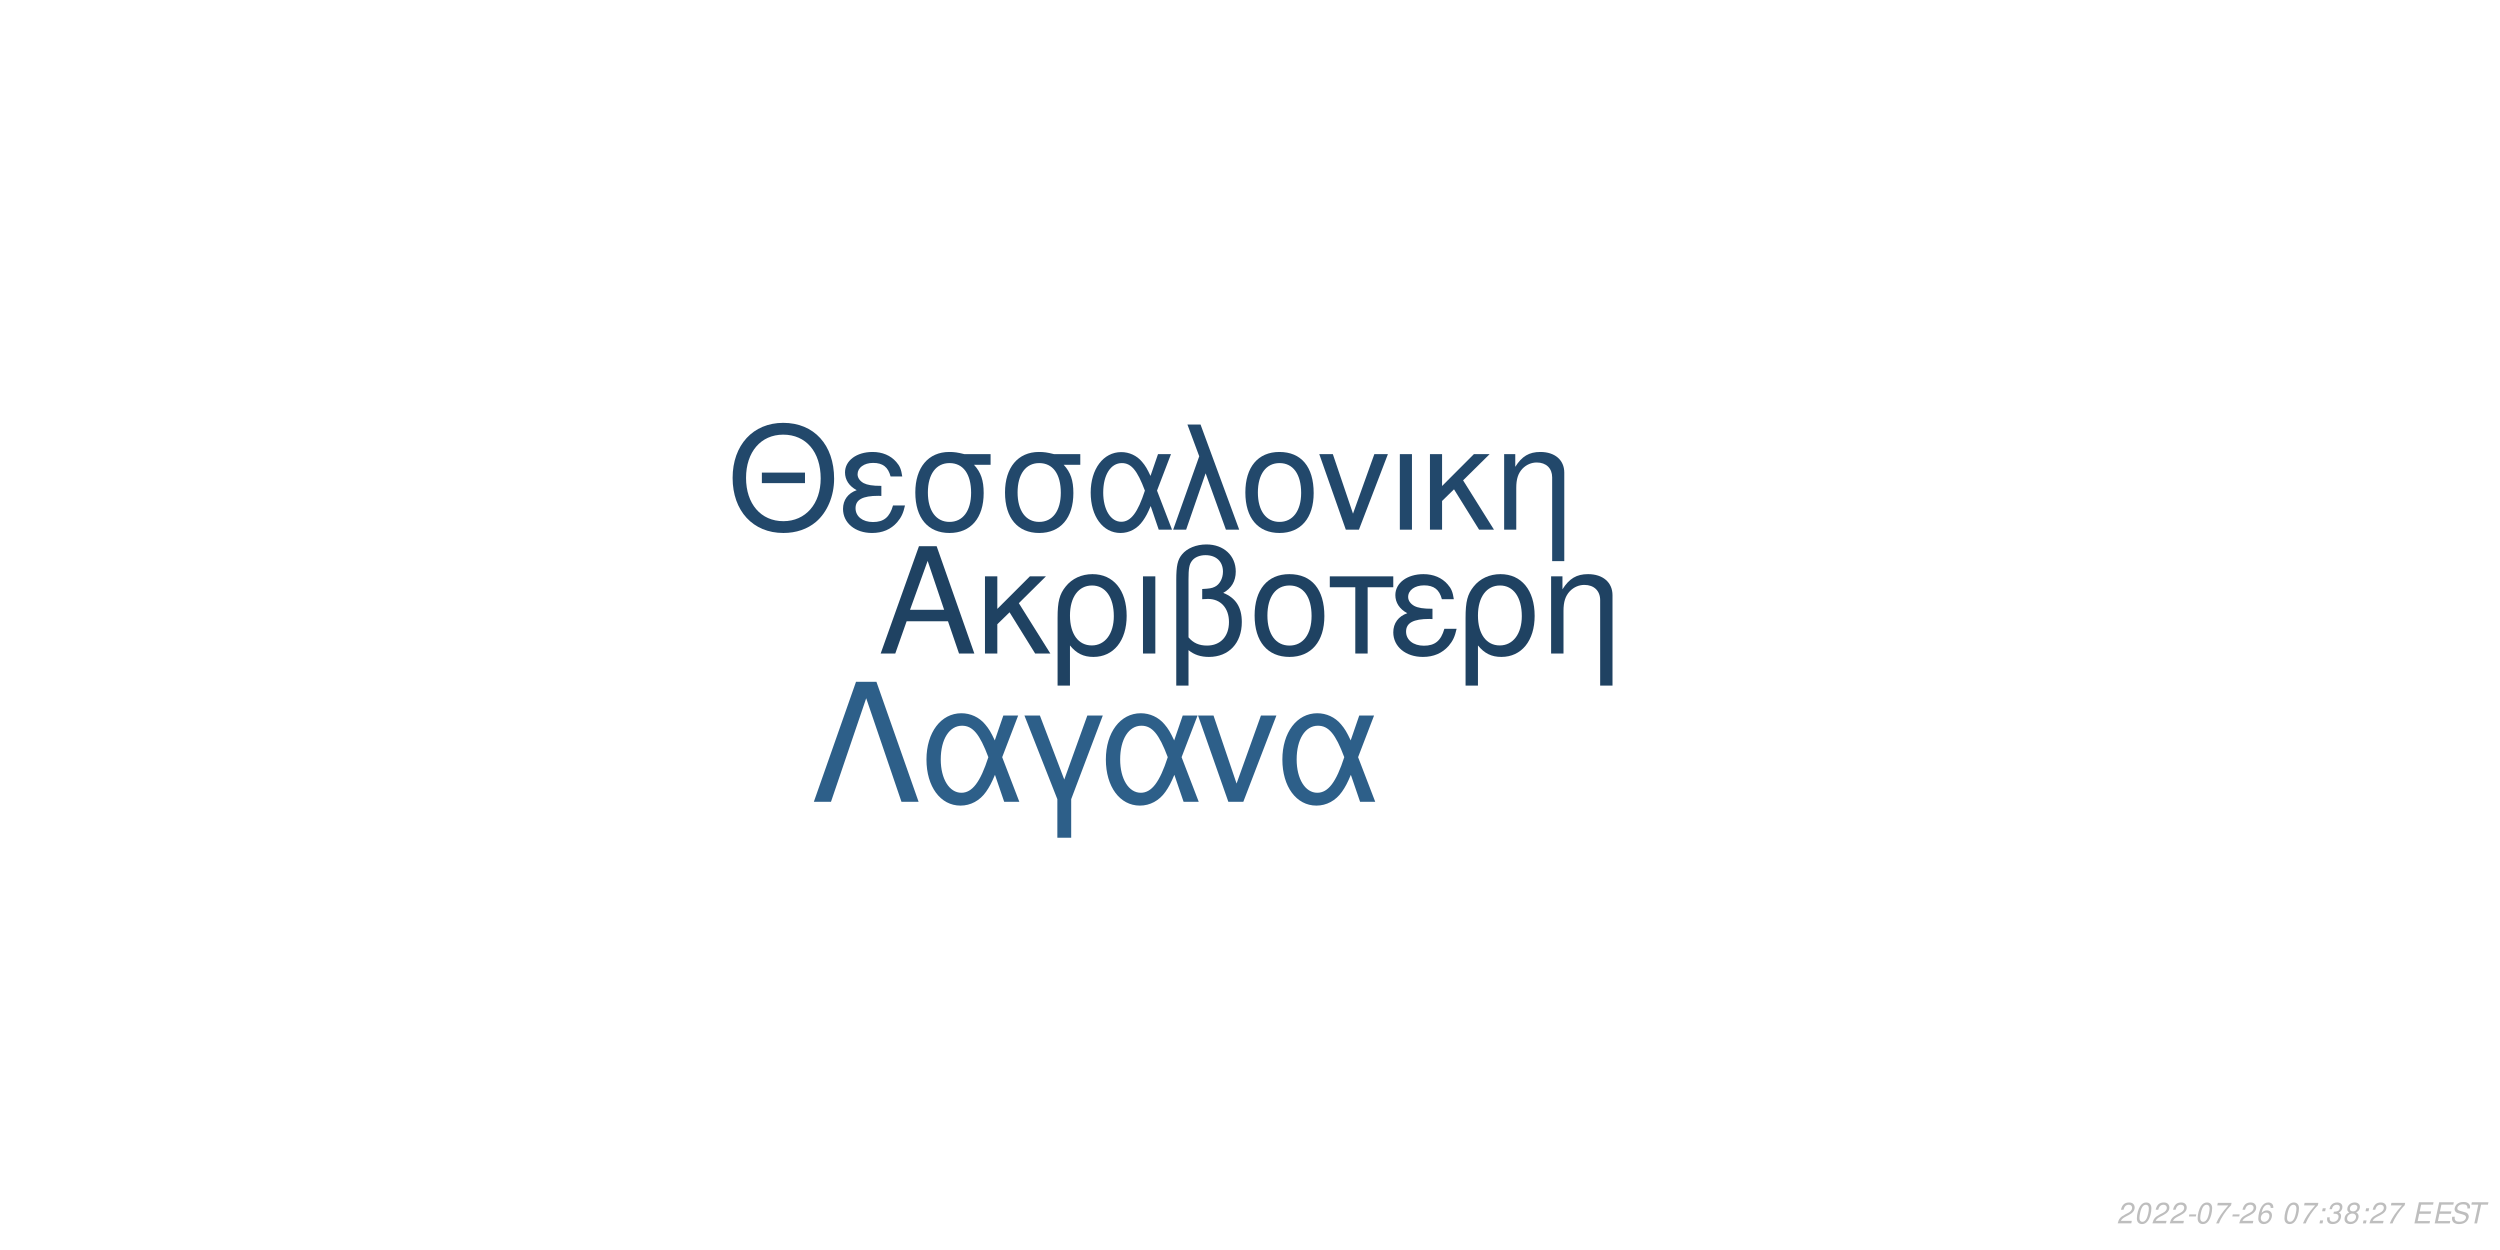
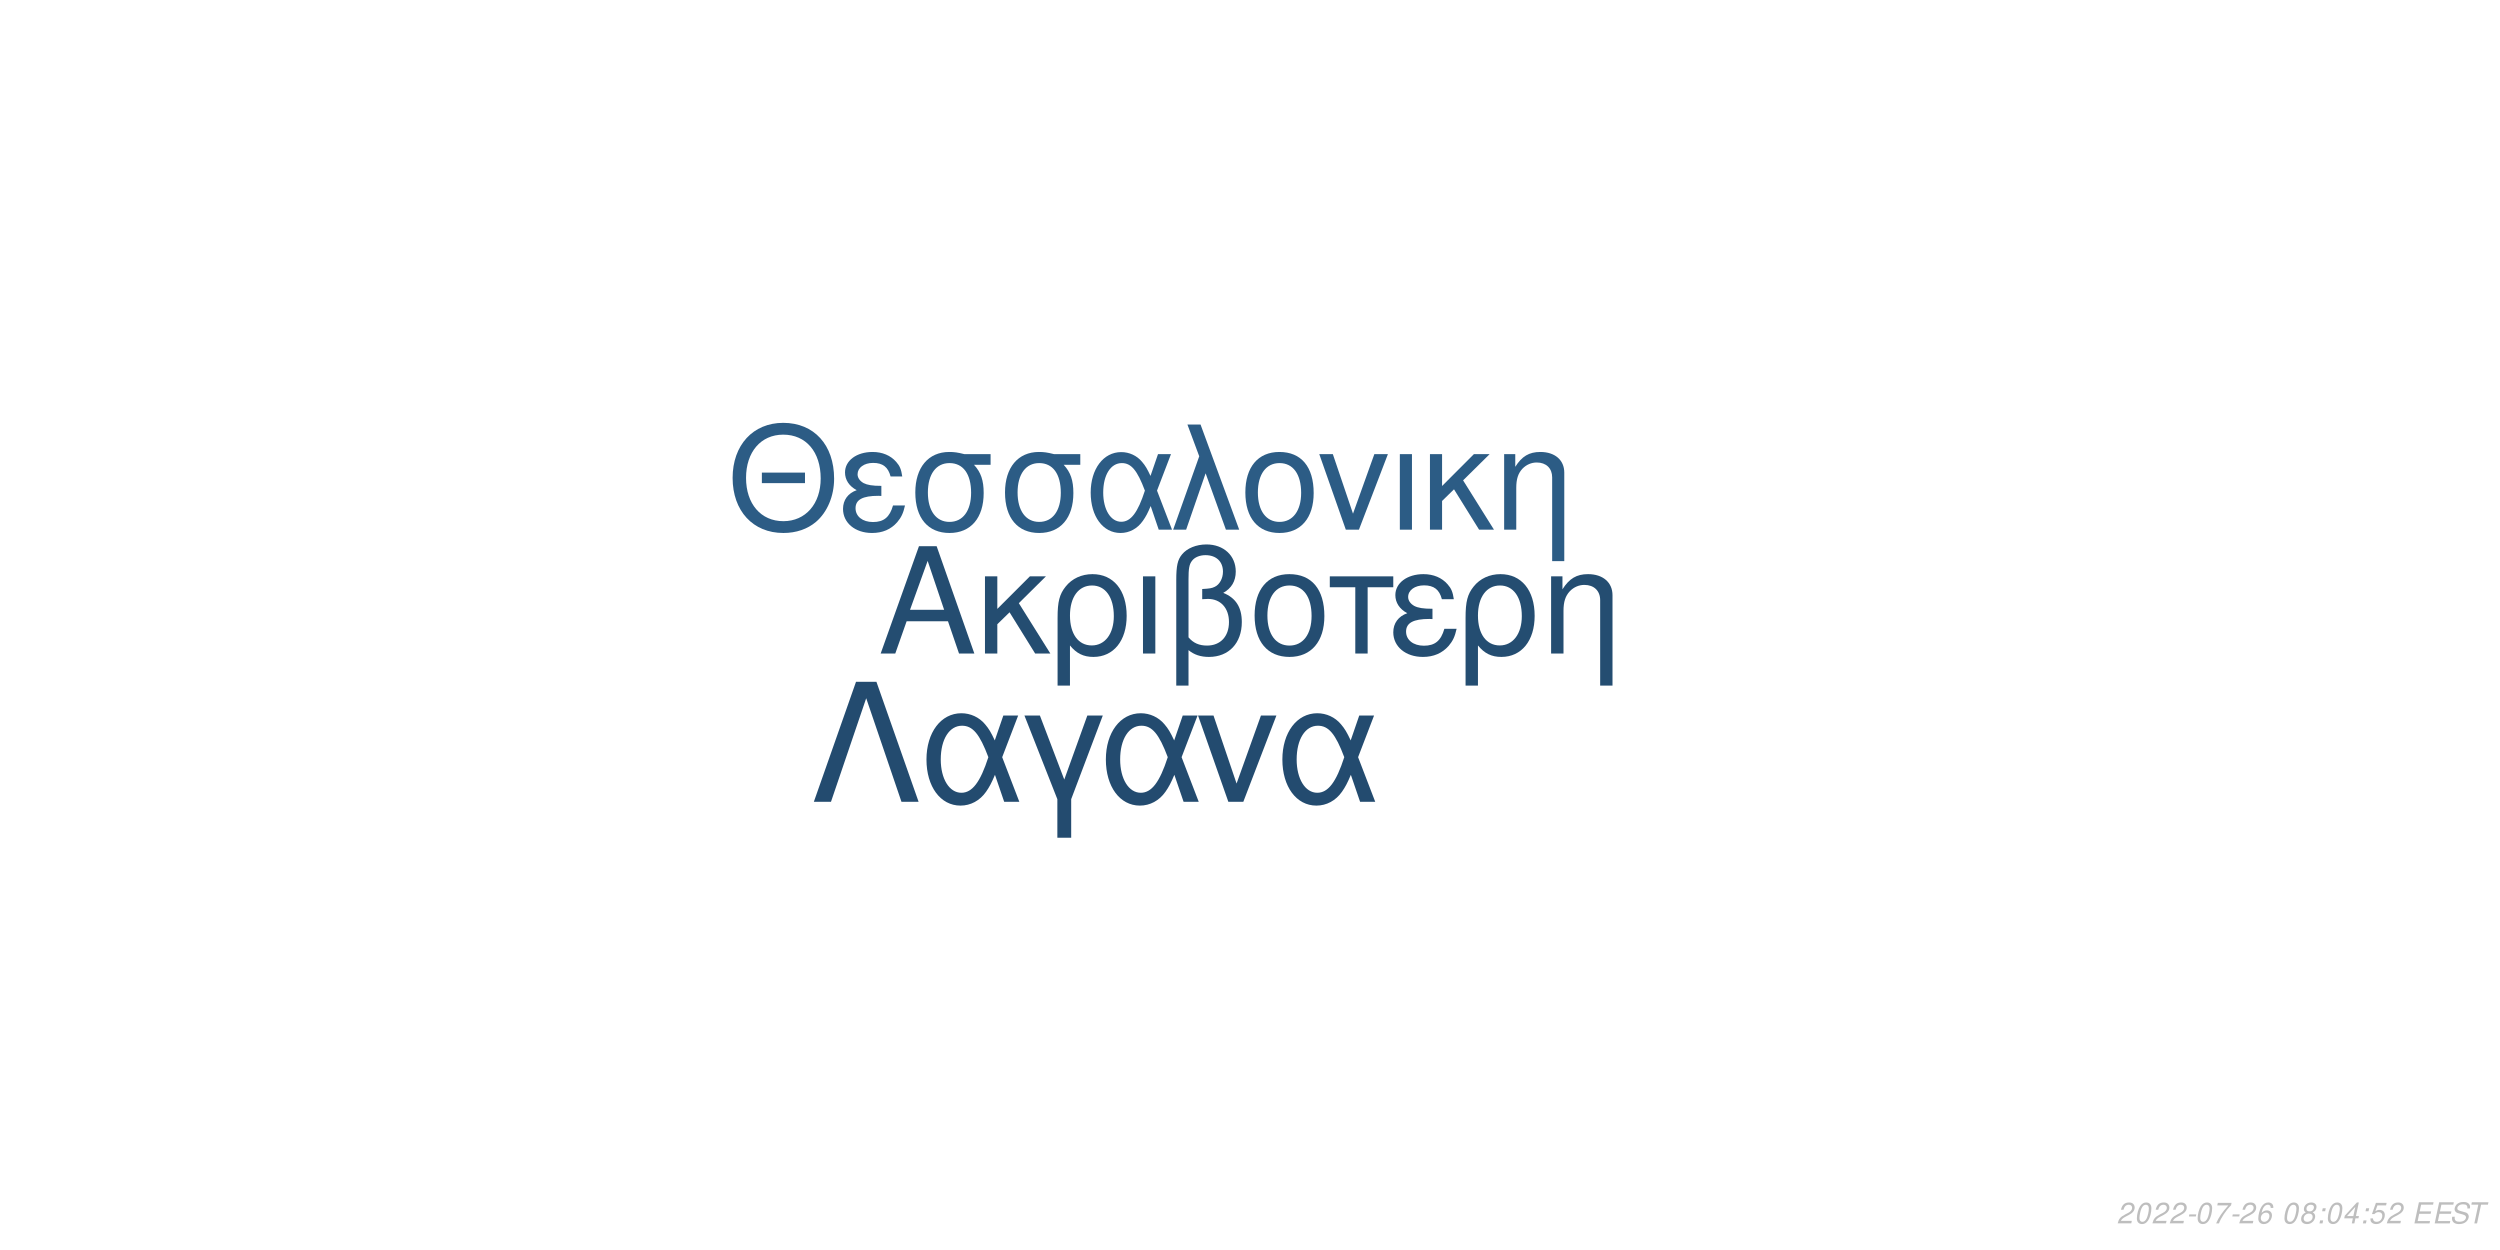
<svg xmlns="http://www.w3.org/2000/svg" xmlns:xlink="http://www.w3.org/1999/xlink" width="864pt" height="432pt" viewBox="0 0 864 432" version="1.1">
  <defs>
    <g>
      <symbol overflow="visible" id="glyph0-0">
        <path style="stroke:none;" d="" />
      </symbol>
      <symbol overflow="visible" id="glyph0-1">
        <path style="stroke:none;" d="M 24.125 -11.141 L 27.938 0 L 33.234 0 L 20.203 -37.094 L 14.094 -37.094 L 0.859 0 L 5.906 0 L 9.828 -11.141 Z M 22.797 -15.109 L 11 -15.109 L 17.094 -32.016 Z M 22.797 -15.109 " />
      </symbol>
      <symbol overflow="visible" id="glyph0-2">
        <path style="stroke:none;" d="M 7.172 -15.422 L 7.172 -26.672 L 2.906 -26.672 L 2.906 0 L 7.172 0 L 7.172 -10.125 L 11.406 -14.25 L 20.25 0 L 25.5 0 L 14.609 -17.406 L 23.969 -26.672 L 18.422 -26.672 Z M 7.172 -15.422 " />
      </symbol>
      <symbol overflow="visible" id="glyph0-3">
        <path style="stroke:none;" d="M 3 11.094 L 7.281 11.094 L 7.281 -2.797 C 9.516 -0.047 11.953 1.172 15.375 1.172 C 22.344 1.172 26.875 -4.422 26.875 -13.031 C 26.875 -21.891 22.297 -27.438 15.062 -27.438 C 11.297 -27.438 7.984 -25.906 5.797 -23.156 C 3.672 -20.516 3 -17.969 3 -12.359 Z M 14.906 -23.516 C 19.547 -23.516 22.438 -19.438 22.438 -12.922 C 22.438 -6.812 19.391 -2.797 14.812 -2.797 C 10.172 -2.797 7.281 -6.766 7.281 -13.125 C 7.281 -19.484 10.234 -23.516 14.906 -23.516 Z M 14.906 -23.516 " />
      </symbol>
      <symbol overflow="visible" id="glyph0-4">
        <path style="stroke:none;" d="M 3.516 0 L 7.781 0 L 7.781 -26.672 L 3.516 -26.672 Z M 3.516 0 " />
      </symbol>
      <symbol overflow="visible" id="glyph0-5">
        <path style="stroke:none;" d="M 4.016 11.094 L 8.25 11.094 L 8.25 -1.172 C 10.172 0.406 12.422 1.172 15.312 1.172 C 22.188 1.172 26.672 -3.609 26.672 -10.891 C 26.672 -15.984 24.578 -19.234 20.25 -20.969 C 23.109 -22.547 24.578 -25.031 24.578 -28.344 C 24.578 -33.844 20.406 -37.703 14.453 -37.703 C 10.938 -37.703 7.734 -36.391 6 -34.25 C 4.484 -32.422 4.016 -30.328 4.016 -25.391 Z M 8.25 -25.656 C 8.25 -29.359 8.5 -30.844 9.469 -32.062 C 10.375 -33.281 12.156 -34 14.094 -34 C 17.812 -34 20.156 -31.812 20.156 -28.297 C 20.156 -25.953 18.984 -23.812 17.297 -23.047 C 16.281 -22.547 15.469 -22.438 12.984 -22.297 L 12.984 -18.781 C 13.734 -18.828 14.344 -18.875 14.969 -18.875 C 19.344 -18.875 22.234 -15.719 22.234 -10.891 C 22.234 -5.906 19.281 -2.75 14.656 -2.75 C 11.953 -2.75 9.922 -3.609 8.25 -5.594 Z M 8.25 -25.656 " />
      </symbol>
      <symbol overflow="visible" id="glyph0-6">
        <path style="stroke:none;" d="M 14.094 -27.438 C 6.562 -27.438 2.094 -22.094 2.094 -13.125 C 2.094 -4.125 6.562 1.172 14.141 1.172 C 21.672 1.172 26.203 -4.172 26.203 -12.922 C 26.203 -22.188 21.828 -27.438 14.094 -27.438 Z M 14.141 -23.516 C 18.938 -23.516 21.781 -19.594 21.781 -12.984 C 21.781 -6.672 18.828 -2.75 14.141 -2.75 C 9.422 -2.75 6.516 -6.672 6.516 -13.125 C 6.516 -19.594 9.422 -23.516 14.141 -23.516 Z M 14.141 -23.516 " />
      </symbol>
      <symbol overflow="visible" id="glyph0-7">
        <path style="stroke:none;" d="M 7.891 0 L 12.156 0 L 12.156 -22.906 L 21.016 -22.906 L 21.016 -26.672 L -0.922 -26.672 L -0.922 -22.906 L 7.891 -22.906 Z M 7.891 0 " />
      </symbol>
      <symbol overflow="visible" id="glyph0-8">
        <path style="stroke:none;" d="M 14.562 -15.469 C 11.344 -15.469 9.562 -15.781 8.297 -16.438 C 6.922 -17.203 6.156 -18.328 6.156 -19.547 C 6.156 -21.891 8.453 -23.562 11.656 -23.562 C 15.062 -23.562 16.953 -22.094 17.812 -18.781 L 21.938 -18.781 C 21.578 -21.266 21.062 -22.5 19.797 -23.922 C 17.812 -26.203 14.906 -27.438 11.453 -27.438 C 5.797 -27.438 1.734 -24.375 1.734 -20.203 C 1.734 -17.609 3.156 -15.375 5.859 -13.938 C 2.797 -12.875 1.016 -10.484 1.016 -7.328 C 1.016 -2.391 5.297 1.172 11.25 1.172 C 14.969 1.172 17.906 -0.109 20.156 -2.641 C 21.578 -4.328 22.297 -5.797 22.906 -8.547 L 18.672 -8.547 C 17.5 -4.422 15.422 -2.703 11.609 -2.703 C 7.938 -2.703 5.438 -4.688 5.438 -7.578 C 5.438 -10.578 7.938 -11.953 13.484 -11.953 C 13.641 -11.953 14.094 -11.953 14.562 -11.906 Z M 14.562 -15.469 " />
      </symbol>
      <symbol overflow="visible" id="glyph0-9">
        <path style="stroke:none;" d="M 3.562 -26.672 L 3.562 0 L 7.844 0 L 7.844 -14.703 C 7.844 -17.906 8.5 -19.891 10.031 -21.531 C 11.406 -22.953 13.188 -23.719 15.062 -23.719 C 18.375 -23.719 20.516 -21.672 20.516 -18.469 L 20.516 11.094 L 24.781 11.094 L 24.781 -20.156 C 24.781 -24.578 21.469 -27.438 16.328 -27.438 C 12.359 -27.438 9.828 -25.906 7.484 -22.188 L 7.484 -26.672 Z M 3.562 -26.672 " />
      </symbol>
      <symbol overflow="visible" id="glyph1-0">
        <path style="stroke:none;" d="" />
      </symbol>
      <symbol overflow="visible" id="glyph1-1">
        <path style="stroke:none;" d="M 26.859 -19.734 L 11.953 -19.734 L 11.953 -16.094 L 26.859 -16.094 Z M 19.328 -36.922 C 8.922 -36.922 1.844 -29.25 1.844 -17.891 C 1.844 -6.484 8.875 1.141 19.391 1.141 C 23.812 1.141 27.703 -0.203 30.641 -2.688 C 34.578 -6.031 36.922 -11.656 36.922 -17.594 C 36.922 -29.297 30 -36.922 19.328 -36.922 Z M 19.328 -32.844 C 27.203 -32.844 32.281 -26.906 32.281 -17.688 C 32.281 -8.922 27.062 -2.938 19.391 -2.938 C 11.609 -2.938 6.484 -8.922 6.484 -17.891 C 6.484 -26.859 11.609 -32.844 19.328 -32.844 Z M 19.328 -32.844 " />
      </symbol>
      <symbol overflow="visible" id="glyph1-2">
        <path style="stroke:none;" d="M 14.25 -15.141 C 11.109 -15.141 9.375 -15.453 8.125 -16.094 C 6.781 -16.844 6.031 -17.938 6.031 -19.141 C 6.031 -21.422 8.266 -23.078 11.406 -23.078 C 14.75 -23.078 16.594 -21.625 17.438 -18.391 L 21.469 -18.391 C 21.125 -20.828 20.625 -22.031 19.391 -23.422 C 17.438 -25.656 14.594 -26.859 11.219 -26.859 C 5.688 -26.859 1.688 -23.875 1.688 -19.781 C 1.688 -17.234 3.094 -15.047 5.734 -13.656 C 2.734 -12.609 1 -10.266 1 -7.172 C 1 -2.344 5.188 1.141 11.016 1.141 C 14.656 1.141 17.547 -0.094 19.734 -2.594 C 21.125 -4.234 21.828 -5.688 22.422 -8.375 L 18.281 -8.375 C 17.141 -4.328 15.094 -2.641 11.359 -2.641 C 7.766 -2.641 5.328 -4.578 5.328 -7.422 C 5.328 -10.359 7.766 -11.703 13.203 -11.703 C 13.359 -11.703 13.797 -11.703 14.25 -11.656 Z M 14.25 -15.141 " />
      </symbol>
      <symbol overflow="visible" id="glyph1-3">
        <path style="stroke:none;" d="M 29 -26.109 L 19.938 -26.109 C 17.594 -26.703 16.438 -26.859 14.703 -26.859 C 7.469 -26.859 2.984 -21.469 2.984 -12.859 C 2.984 -4.031 7.375 1.141 14.797 1.141 C 22.172 1.141 26.609 -4.078 26.609 -12.656 C 26.609 -17.047 25.656 -19.828 23.266 -22.422 L 29 -22.422 Z M 14.797 -23.016 C 19.531 -23.016 22.266 -19.234 22.266 -12.75 C 22.266 -6.531 19.438 -2.688 14.797 -2.688 C 10.172 -2.688 7.328 -6.531 7.328 -12.859 C 7.328 -19.188 10.172 -23.016 14.797 -23.016 Z M 14.797 -23.016 " />
      </symbol>
      <symbol overflow="visible" id="glyph1-4">
        <path style="stroke:none;" d="M 29.344 -26.109 L 24.859 -26.109 L 22.266 -18.578 C 21.125 -21.031 20.484 -22.125 19.328 -23.469 C 17.547 -25.609 14.906 -26.812 12.156 -26.812 C 5.984 -26.812 1.594 -20.984 1.594 -12.812 C 1.594 -4.578 5.828 1.141 11.906 1.141 C 14.953 1.141 17.734 -0.344 19.625 -3.047 C 20.672 -4.531 21.281 -5.688 22.328 -8.172 L 25.109 0 L 29.703 0 L 24.516 -13.5 Z M 20.328 -13.5 C 17.891 -5.922 15.453 -2.734 12.156 -2.734 C 8.516 -2.734 5.922 -6.922 5.922 -12.812 C 5.922 -18.938 8.516 -23.016 12.359 -23.016 C 15.594 -23.016 17.688 -20.531 20.328 -13.5 Z M 20.328 -13.5 " />
      </symbol>
      <symbol overflow="visible" id="glyph1-5">
        <path style="stroke:none;" d="M 1.094 0 L 5.578 0 L 12.312 -19.484 L 19.328 0 L 23.922 0 L 10.562 -36.328 L 6.031 -36.328 L 10.109 -25.359 Z M 1.094 0 " />
      </symbol>
      <symbol overflow="visible" id="glyph1-6">
        <path style="stroke:none;" d="M 13.797 -26.859 C 6.422 -26.859 2.047 -21.625 2.047 -12.859 C 2.047 -4.031 6.422 1.141 13.859 1.141 C 21.234 1.141 25.656 -4.078 25.656 -12.656 C 25.656 -21.719 21.375 -26.859 13.797 -26.859 Z M 13.859 -23.016 C 18.531 -23.016 21.328 -19.188 21.328 -12.703 C 21.328 -6.531 18.438 -2.688 13.859 -2.688 C 9.219 -2.688 6.375 -6.531 6.375 -12.859 C 6.375 -19.188 9.219 -23.016 13.859 -23.016 Z M 13.859 -23.016 " />
      </symbol>
      <symbol overflow="visible" id="glyph1-7">
        <path style="stroke:none;" d="M 14.297 0 L 24.312 -26.109 L 19.625 -26.109 L 12.25 -5.531 L 5.281 -26.109 L 0.594 -26.109 L 9.766 0 Z M 14.297 0 " />
      </symbol>
      <symbol overflow="visible" id="glyph1-8">
        <path style="stroke:none;" d="M 3.438 0 L 7.625 0 L 7.625 -26.109 L 3.438 -26.109 Z M 3.438 0 " />
      </symbol>
      <symbol overflow="visible" id="glyph1-9">
        <path style="stroke:none;" d="M 7.031 -15.094 L 7.031 -26.109 L 2.844 -26.109 L 2.844 0 L 7.031 0 L 7.031 -9.922 L 11.156 -13.953 L 19.828 0 L 24.969 0 L 14.297 -17.047 L 23.469 -26.109 L 18.031 -26.109 Z M 7.031 -15.094 " />
      </symbol>
      <symbol overflow="visible" id="glyph1-10">
        <path style="stroke:none;" d="M 3.484 -26.109 L 3.484 0 L 7.672 0 L 7.672 -14.406 C 7.672 -17.547 8.328 -19.484 9.812 -21.078 C 11.156 -22.469 12.906 -23.219 14.75 -23.219 C 17.984 -23.219 20.078 -21.234 20.078 -18.094 L 20.078 10.859 L 24.266 10.859 L 24.266 -19.734 C 24.266 -24.062 21.031 -26.859 16 -26.859 C 12.109 -26.859 9.609 -25.359 7.328 -21.719 L 7.328 -26.109 Z M 3.484 -26.109 " />
      </symbol>
      <symbol overflow="visible" id="glyph2-0">
        <path style="stroke:none;" d="" />
      </symbol>
      <symbol overflow="visible" id="glyph2-1">
        <path style="stroke:none;" d="M 22.531 -41.484 L 15.484 -41.484 L 0.906 0 L 6.828 0 L 19 -35.797 L 31.188 0 L 37.109 0 Z M 22.531 -41.484 " />
      </symbol>
      <symbol overflow="visible" id="glyph2-2">
        <path style="stroke:none;" d="M 33.516 -29.812 L 28.391 -29.812 L 25.438 -21.219 C 24.125 -24.016 23.391 -25.266 22.078 -26.797 C 20.031 -29.25 17.016 -30.609 13.891 -30.609 C 6.828 -30.609 1.828 -23.953 1.828 -14.625 C 1.828 -5.234 6.656 1.312 13.594 1.312 C 17.078 1.312 20.266 -0.391 22.422 -3.469 C 23.609 -5.172 24.297 -6.484 25.5 -9.328 L 28.688 0 L 33.922 0 L 28 -15.422 Z M 23.219 -15.422 C 20.422 -6.766 17.641 -3.125 13.891 -3.125 C 9.734 -3.125 6.766 -7.906 6.766 -14.625 C 6.766 -21.625 9.734 -26.297 14.109 -26.297 C 17.812 -26.297 20.203 -23.453 23.219 -15.422 Z M 23.219 -15.422 " />
      </symbol>
      <symbol overflow="visible" id="glyph2-3">
        <path style="stroke:none;" d="M 12.062 12.406 L 16.844 12.406 L 16.844 -0.906 L 27.766 -29.812 L 22.422 -29.812 L 14.453 -7.688 L 6.031 -29.812 L 0.688 -29.812 L 12.062 -0.906 Z M 12.062 12.406 " />
      </symbol>
      <symbol overflow="visible" id="glyph2-4">
        <path style="stroke:none;" d="M 16.328 0 L 27.766 -29.812 L 22.422 -29.812 L 14 -6.312 L 6.031 -29.812 L 0.688 -29.812 L 11.156 0 Z M 16.328 0 " />
      </symbol>
      <symbol overflow="visible" id="glyph3-0">
        <path style="stroke:none;" d="" />
      </symbol>
      <symbol overflow="visible" id="glyph3-1">
        <path style="stroke:none;" d="M 5.234 -0.875 L 1.469 -0.875 C 1.641 -1.375 2.203 -1.891 3.109 -2.344 L 4.234 -2.938 C 5.562 -3.625 6.219 -4.469 6.219 -5.484 C 6.219 -5.938 6.062 -6.359 5.797 -6.656 C 5.469 -7.047 4.984 -7.234 4.312 -7.234 C 2.766 -7.234 1.891 -6.453 1.484 -4.734 L 2.375 -4.734 C 2.484 -5.188 2.609 -5.484 2.797 -5.75 C 3.094 -6.203 3.609 -6.453 4.188 -6.453 C 4.891 -6.453 5.344 -6.031 5.344 -5.375 C 5.344 -4.703 4.859 -4.094 4.016 -3.656 L 2.984 -3.125 C 1.234 -2.188 0.797 -1.656 0.344 -0.016 L 5.047 -0.016 Z M 5.234 -0.875 " />
      </symbol>
      <symbol overflow="visible" id="glyph3-2">
        <path style="stroke:none;" d="M 4.203 -7.234 C 3.375 -7.234 2.688 -6.812 2.125 -5.984 C 1.484 -5.047 0.984 -3.188 0.984 -1.734 C 0.984 -1.109 1.172 -0.562 1.484 -0.266 C 1.797 0.047 2.281 0.234 2.766 0.234 C 3.625 0.234 4.281 -0.156 4.859 -1.016 C 5.516 -1.953 6 -3.797 6 -5.266 C 6 -6.5 5.328 -7.234 4.203 -7.234 Z M 4.094 -6.453 C 4.734 -6.453 5.125 -5.984 5.125 -5.156 C 5.125 -4.203 4.781 -2.625 4.406 -1.812 C 3.984 -0.938 3.516 -0.547 2.875 -0.547 C 2.25 -0.547 1.875 -1.031 1.875 -1.828 C 1.875 -2.797 2.203 -4.344 2.594 -5.203 C 2.984 -6.047 3.453 -6.453 4.094 -6.453 Z M 4.094 -6.453 " />
      </symbol>
      <symbol overflow="visible" id="glyph3-3">
        <path style="stroke:none;" d="M 3.516 -3.125 L 1.125 -3.125 L 0.969 -2.406 L 3.359 -2.406 Z M 3.516 -3.125 " />
      </symbol>
      <symbol overflow="visible" id="glyph3-4">
        <path style="stroke:none;" d="M 6.703 -7.094 L 1.953 -7.094 L 1.766 -6.219 L 5.594 -6.219 C 3.344 -3.688 2.266 -2.109 1.375 0 L 2.344 0 C 3.031 -1.906 4.828 -4.594 6.547 -6.281 Z M 6.703 -7.094 " />
      </symbol>
      <symbol overflow="visible" id="glyph3-5">
        <path style="stroke:none;" d="M 6.125 -5.344 L 6.141 -5.625 C 6.141 -6.609 5.453 -7.234 4.391 -7.234 C 3.438 -7.234 2.641 -6.719 2.016 -5.703 C 1.422 -4.781 0.938 -2.953 0.938 -1.688 C 0.938 -0.516 1.688 0.234 2.859 0.234 C 3.703 0.234 4.438 -0.156 5 -0.875 C 5.406 -1.422 5.672 -2.156 5.672 -2.766 C 5.672 -3.812 4.969 -4.5 3.906 -4.5 C 3.234 -4.5 2.672 -4.234 2.094 -3.625 C 2.406 -5.375 3.234 -6.453 4.25 -6.453 C 4.703 -6.453 5.062 -6.234 5.172 -5.844 C 5.203 -5.719 5.234 -5.578 5.25 -5.344 Z M 3.656 -3.734 C 4.344 -3.734 4.797 -3.281 4.797 -2.625 C 4.797 -1.469 3.984 -0.547 2.984 -0.547 C 2.297 -0.547 1.812 -1.047 1.812 -1.766 C 1.812 -2.859 2.625 -3.734 3.656 -3.734 Z M 3.656 -3.734 " />
      </symbol>
      <symbol overflow="visible" id="glyph3-6">
        <path style="stroke:none;" d="" />
      </symbol>
      <symbol overflow="visible" id="glyph3-7">
+         <path style="stroke:none;" d="M 4.766 -3.797 C 5.078 -3.969 5.234 -4.078 5.438 -4.234 C 5.812 -4.594 6.062 -5.172 6.062 -5.734 C 6.062 -6.625 5.344 -7.234 4.266 -7.234 C 2.812 -7.234 1.703 -6.219 1.703 -4.875 C 1.703 -4.406 1.875 -4.125 2.359 -3.812 C 1.297 -3.312 0.75 -2.516 0.75 -1.469 C 0.75 -0.438 1.547 0.234 2.812 0.234 C 3.656 0.234 4.359 -0.094 4.938 -0.734 C 5.359 -1.234 5.609 -1.859 5.609 -2.438 C 5.609 -3.047 5.312 -3.516 4.766 -3.797 Z M 4.109 -6.453 C 4.797 -6.453 5.188 -6.125 5.188 -5.578 C 5.188 -5.266 5.062 -4.922 4.859 -4.672 C 4.562 -4.312 4.188 -4.156 3.656 -4.156 C 2.984 -4.156 2.594 -4.453 2.594 -4.984 C 2.594 -5.859 3.203 -6.453 4.109 -6.453 Z M 3.453 -3.406 C 4.234 -3.406 4.734 -2.984 4.734 -2.312 C 4.734 -1.312 3.922 -0.547 2.875 -0.547 C 2.125 -0.547 1.625 -0.969 1.625 -1.625 C 1.625 -2.609 2.438 -3.406 3.453 -3.406 Z M 3.453 -3.406 " />
+       </symbol>
+       <symbol overflow="visible" id="glyph3-8">
        <path style="stroke:none;" d="M 2.359 -1.031 L 1.312 -1.031 L 1.094 0 L 2.141 0 Z M 3.266 -5.234 L 2.219 -5.234 L 2 -4.203 L 3.047 -4.203 Z M 3.266 -5.234 " />
      </symbol>
-       <symbol overflow="visible" id="glyph3-8">
-         <path style="stroke:none;" d="M 2.922 -3.312 C 3.125 -3.344 3.234 -3.344 3.375 -3.344 C 4.203 -3.344 4.688 -3 4.688 -2.406 C 4.688 -1.312 3.906 -0.547 2.781 -0.547 C 2.047 -0.547 1.594 -0.938 1.594 -1.562 C 1.594 -1.719 1.609 -1.844 1.656 -2.094 L 0.766 -2.094 C 0.734 -1.797 0.719 -1.641 0.719 -1.469 C 0.719 -0.375 1.406 0.234 2.641 0.234 C 3.547 0.234 4.297 -0.078 4.812 -0.656 C 5.266 -1.156 5.562 -1.875 5.562 -2.547 C 5.562 -3.125 5.344 -3.453 4.797 -3.734 C 5.641 -4.234 6.016 -4.844 6.016 -5.734 C 6.016 -6.656 5.312 -7.234 4.203 -7.234 C 3.375 -7.234 2.672 -6.938 2.188 -6.375 C 1.891 -6.031 1.703 -5.641 1.516 -4.906 L 2.391 -4.906 C 2.5 -5.359 2.594 -5.594 2.734 -5.812 C 3.047 -6.234 3.516 -6.453 4.078 -6.453 C 4.734 -6.453 5.141 -6.125 5.141 -5.578 C 5.141 -5.188 5.016 -4.797 4.797 -4.547 C 4.516 -4.234 4 -4.062 3.266 -4.062 L 3.078 -4.062 Z M 2.922 -3.312 " />
-       </symbol>
      <symbol overflow="visible" id="glyph3-9">
-         <path style="stroke:none;" d="M 4.766 -3.797 C 5.078 -3.969 5.234 -4.078 5.438 -4.234 C 5.812 -4.594 6.062 -5.172 6.062 -5.734 C 6.062 -6.625 5.344 -7.234 4.266 -7.234 C 2.812 -7.234 1.703 -6.219 1.703 -4.875 C 1.703 -4.406 1.875 -4.125 2.359 -3.812 C 1.297 -3.312 0.75 -2.516 0.75 -1.469 C 0.75 -0.438 1.547 0.234 2.812 0.234 C 3.656 0.234 4.359 -0.094 4.938 -0.734 C 5.359 -1.234 5.609 -1.859 5.609 -2.438 C 5.609 -3.047 5.312 -3.516 4.766 -3.797 Z M 4.109 -6.453 C 4.797 -6.453 5.188 -6.125 5.188 -5.578 C 5.188 -5.266 5.062 -4.922 4.859 -4.672 C 4.562 -4.312 4.188 -4.156 3.656 -4.156 C 2.984 -4.156 2.594 -4.453 2.594 -4.984 C 2.594 -5.859 3.203 -6.453 4.109 -6.453 Z M 3.453 -3.406 C 4.234 -3.406 4.734 -2.984 4.734 -2.312 C 4.734 -1.312 3.922 -0.547 2.875 -0.547 C 2.125 -0.547 1.625 -0.969 1.625 -1.625 C 1.625 -2.609 2.438 -3.406 3.453 -3.406 Z M 3.453 -3.406 " />
+         <path style="stroke:none;" d="M 3.625 -1.75 L 3.266 0 L 4.141 0 L 4.516 -1.75 L 5.562 -1.75 L 5.734 -2.531 L 4.688 -2.531 L 5.688 -7.234 L 5.016 -7.234 L 0.844 -2.672 L 0.641 -1.75 Z M 3.797 -2.531 L 1.594 -2.531 L 4.469 -5.703 Z M 3.797 -2.531 " />
      </symbol>
      <symbol overflow="visible" id="glyph3-10">
+         <path style="stroke:none;" d="M 6.297 -7.094 L 2.594 -7.094 L 1.234 -3.234 L 2.047 -3.234 C 2.656 -3.766 2.938 -3.906 3.531 -3.906 C 4.328 -3.906 4.797 -3.453 4.797 -2.688 C 4.797 -1.438 3.969 -0.547 2.828 -0.547 C 2.031 -0.547 1.609 -0.938 1.578 -1.734 L 0.703 -1.734 L 0.703 -1.516 C 0.703 -0.938 0.844 -0.547 1.188 -0.266 C 1.562 0.062 2.078 0.234 2.703 0.234 C 3.656 0.234 4.391 -0.156 4.984 -0.922 C 5.422 -1.5 5.672 -2.234 5.672 -2.953 C 5.672 -4 4.938 -4.672 3.812 -4.672 C 3.328 -4.672 2.906 -4.547 2.406 -4.234 L 3.109 -6.219 L 6.109 -6.219 Z M 6.297 -7.094 " />
+       </symbol>
+       <symbol overflow="visible" id="glyph3-11">
        <path style="stroke:none;" d="M 2.547 -3.312 L 6.5 -3.312 L 6.688 -4.141 L 2.719 -4.141 L 3.219 -6.469 L 7.344 -6.469 L 7.516 -7.297 L 2.453 -7.297 L 0.906 0 L 6.125 0 L 6.297 -0.812 L 2.016 -0.812 Z M 2.547 -3.312 " />
      </symbol>
-       <symbol overflow="visible" id="glyph3-11">
+       <symbol overflow="visible" id="glyph3-12">
        <path style="stroke:none;" d="M 7.062 -5.156 C 7.125 -5.438 7.141 -5.562 7.141 -5.703 C 7.141 -6.156 6.938 -6.594 6.594 -6.891 C 6.188 -7.25 5.656 -7.406 4.875 -7.406 C 3.844 -7.406 3.047 -7.125 2.5 -6.562 C 2.094 -6.141 1.781 -5.438 1.781 -4.922 C 1.781 -4.297 2.219 -3.766 2.891 -3.562 L 4.594 -3.094 C 5.406 -2.859 5.734 -2.578 5.734 -2.094 C 5.734 -1.781 5.547 -1.406 5.266 -1.141 C 4.844 -0.766 4.266 -0.578 3.453 -0.578 C 2.328 -0.578 1.812 -0.984 1.812 -1.906 C 1.812 -2.047 1.812 -2.125 1.844 -2.312 L 0.984 -2.312 C 0.906 -2.062 0.891 -1.906 0.891 -1.688 C 0.891 -0.484 1.797 0.234 3.297 0.234 C 4.359 0.234 5.234 -0.062 5.812 -0.609 C 6.344 -1.078 6.688 -1.797 6.688 -2.375 C 6.688 -2.641 6.609 -2.906 6.453 -3.156 C 6.234 -3.5 5.938 -3.703 5.469 -3.828 L 3.75 -4.312 C 2.984 -4.547 2.734 -4.734 2.734 -5.188 C 2.734 -5.547 2.875 -5.844 3.188 -6.109 C 3.547 -6.438 4.031 -6.594 4.703 -6.594 C 5.266 -6.594 5.688 -6.484 5.906 -6.297 C 6.094 -6.125 6.219 -5.797 6.219 -5.516 C 6.219 -5.422 6.203 -5.344 6.188 -5.156 Z M 7.062 -5.156 " />
      </symbol>
-       <symbol overflow="visible" id="glyph3-12">
+       <symbol overflow="visible" id="glyph3-13">
        <path style="stroke:none;" d="M 4.938 -6.469 L 7.312 -6.469 L 7.484 -7.297 L 1.75 -7.297 L 1.578 -6.469 L 3.984 -6.469 L 2.609 0 L 3.547 0 Z M 4.938 -6.469 " />
      </symbol>
    </g>
  </defs>
  <g id="surface1">
    <rect x="0" y="0" width="864" height="432" style="fill:rgb(100%,100%,100%);fill-opacity:1;stroke:none;" />
-     <g style="fill:rgb(12.157%,25.882%,38.431%);fill-opacity:1;">
+     <g style="fill:rgb(14.118%,30.196%,44.314%);fill-opacity:1;">
      <use xlink:href="#glyph0-1" x="303.5" y="225.861" />
      <use xlink:href="#glyph0-2" x="337.5" y="225.861" />
      <use xlink:href="#glyph0-3" x="362.5" y="225.861" />
      <use xlink:href="#glyph0-4" x="391.5" y="225.861" />
      <use xlink:href="#glyph0-5" x="402.5" y="225.861" />
      <use xlink:href="#glyph0-6" x="431.5" y="225.861" />
      <use xlink:href="#glyph0-7" x="460.5" y="225.861" />
      <use xlink:href="#glyph0-8" x="480.5" y="225.861" />
      <use xlink:href="#glyph0-3" x="503.5" y="225.861" />
      <use xlink:href="#glyph0-9" x="532.5" y="225.861" />
    </g>
-     <g style="fill:rgb(13.333%,28.235%,41.961%);fill-opacity:1;">
+     <g style="fill:rgb(17.255%,36.078%,52.157%);fill-opacity:1;">
      <use xlink:href="#glyph1-1" x="251.348" y="183.058" />
      <use xlink:href="#glyph1-2" x="290.348" y="183.058" />
      <use xlink:href="#glyph1-3" x="313.348" y="183.058" />
      <use xlink:href="#glyph1-3" x="344.348" y="183.058" />
      <use xlink:href="#glyph1-4" x="375.348" y="183.058" />
      <use xlink:href="#glyph1-5" x="404.348" y="183.058" />
      <use xlink:href="#glyph1-6" x="428.348" y="183.058" />
      <use xlink:href="#glyph1-7" x="455.348" y="183.058" />
      <use xlink:href="#glyph1-8" x="480.348" y="183.058" />
      <use xlink:href="#glyph1-9" x="491.348" y="183.058" />
      <use xlink:href="#glyph1-10" x="516.348" y="183.058" />
    </g>
-     <g style="fill:rgb(17.647%,37.255%,53.725%);fill-opacity:1;">
+     <g style="fill:rgb(13.725%,29.412%,43.529%);fill-opacity:1;">
      <use xlink:href="#glyph2-1" x="280.359" y="277.105" />
      <use xlink:href="#glyph2-2" x="318.359" y="277.105" />
      <use xlink:href="#glyph2-3" x="353.359" y="277.105" />
      <use xlink:href="#glyph2-2" x="380.359" y="277.105" />
      <use xlink:href="#glyph2-4" x="413.359" y="277.105" />
      <use xlink:href="#glyph2-2" x="441.359" y="277.105" />
    </g>
    <g style="fill:rgb(74.51%,74.51%,74.51%);fill-opacity:1;">
      <use xlink:href="#glyph3-1" x="731.52" y="422.81" />
      <use xlink:href="#glyph3-2" x="737.52" y="422.81" />
      <use xlink:href="#glyph3-1" x="743.52" y="422.81" />
      <use xlink:href="#glyph3-1" x="749.52" y="422.81" />
      <use xlink:href="#glyph3-3" x="755.52" y="422.81" />
      <use xlink:href="#glyph3-2" x="758.52" y="422.81" />
      <use xlink:href="#glyph3-4" x="764.52" y="422.81" />
      <use xlink:href="#glyph3-3" x="770.52" y="422.81" />
      <use xlink:href="#glyph3-1" x="773.52" y="422.81" />
      <use xlink:href="#glyph3-5" x="779.52" y="422.81" />
      <use xlink:href="#glyph3-6" x="785.52" y="422.81" />
      <use xlink:href="#glyph3-2" x="788.52" y="422.81" />
-       <use xlink:href="#glyph3-4" x="794.52" y="422.81" />
-       <use xlink:href="#glyph3-7" x="800.52" y="422.81" />
-       <use xlink:href="#glyph3-8" x="803.52" y="422.81" />
+       <use xlink:href="#glyph3-7" x="794.52" y="422.81" />
+       <use xlink:href="#glyph3-8" x="800.52" y="422.81" />
+       <use xlink:href="#glyph3-2" x="803.52" y="422.81" />
      <use xlink:href="#glyph3-9" x="809.52" y="422.81" />
-       <use xlink:href="#glyph3-7" x="815.52" y="422.81" />
-       <use xlink:href="#glyph3-1" x="818.52" y="422.81" />
-       <use xlink:href="#glyph3-4" x="824.52" y="422.81" />
+       <use xlink:href="#glyph3-8" x="815.52" y="422.81" />
+       <use xlink:href="#glyph3-10" x="818.52" y="422.81" />
+       <use xlink:href="#glyph3-1" x="824.52" y="422.81" />
      <use xlink:href="#glyph3-6" x="830.52" y="422.81" />
-       <use xlink:href="#glyph3-10" x="833.52" y="422.81" />
-       <use xlink:href="#glyph3-10" x="840.52" y="422.81" />
-       <use xlink:href="#glyph3-11" x="846.52" y="422.81" />
-       <use xlink:href="#glyph3-12" x="852.52" y="422.81" />
+       <use xlink:href="#glyph3-11" x="833.52" y="422.81" />
+       <use xlink:href="#glyph3-11" x="840.52" y="422.81" />
+       <use xlink:href="#glyph3-12" x="846.52" y="422.81" />
+       <use xlink:href="#glyph3-13" x="852.52" y="422.81" />
    </g>
  </g>
</svg>
